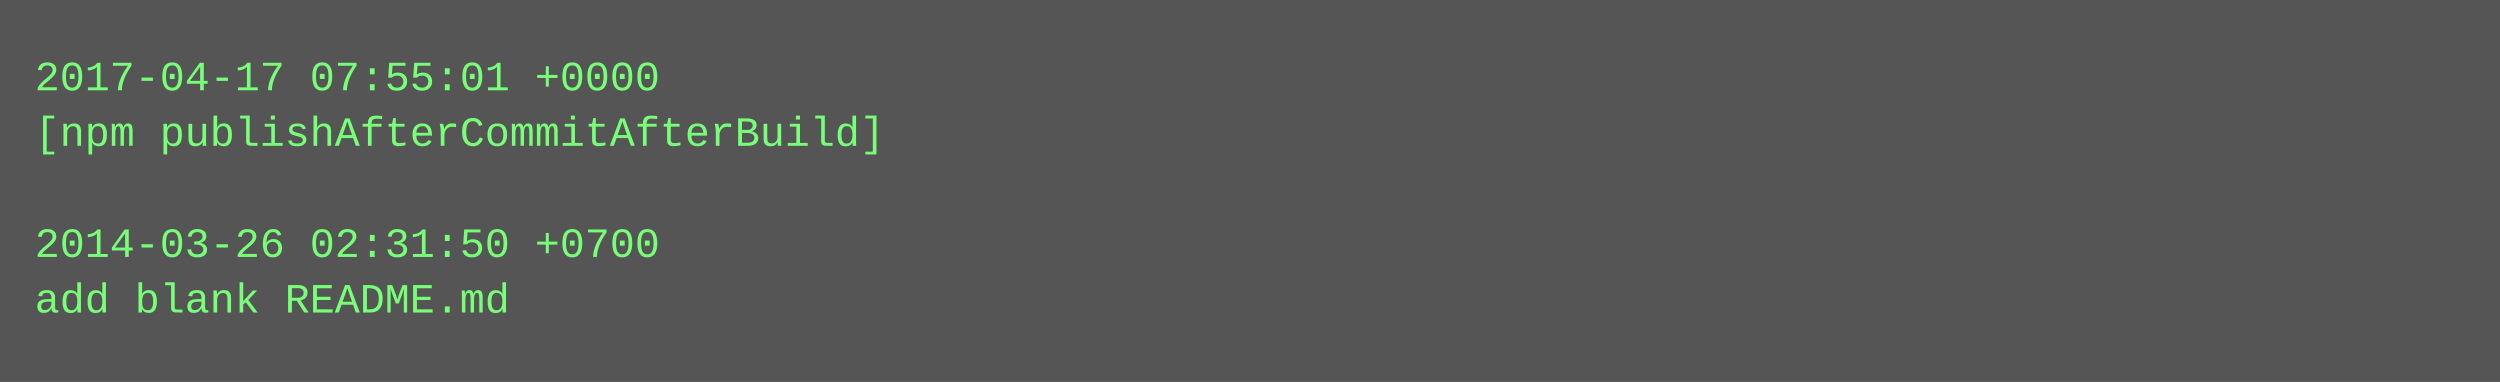
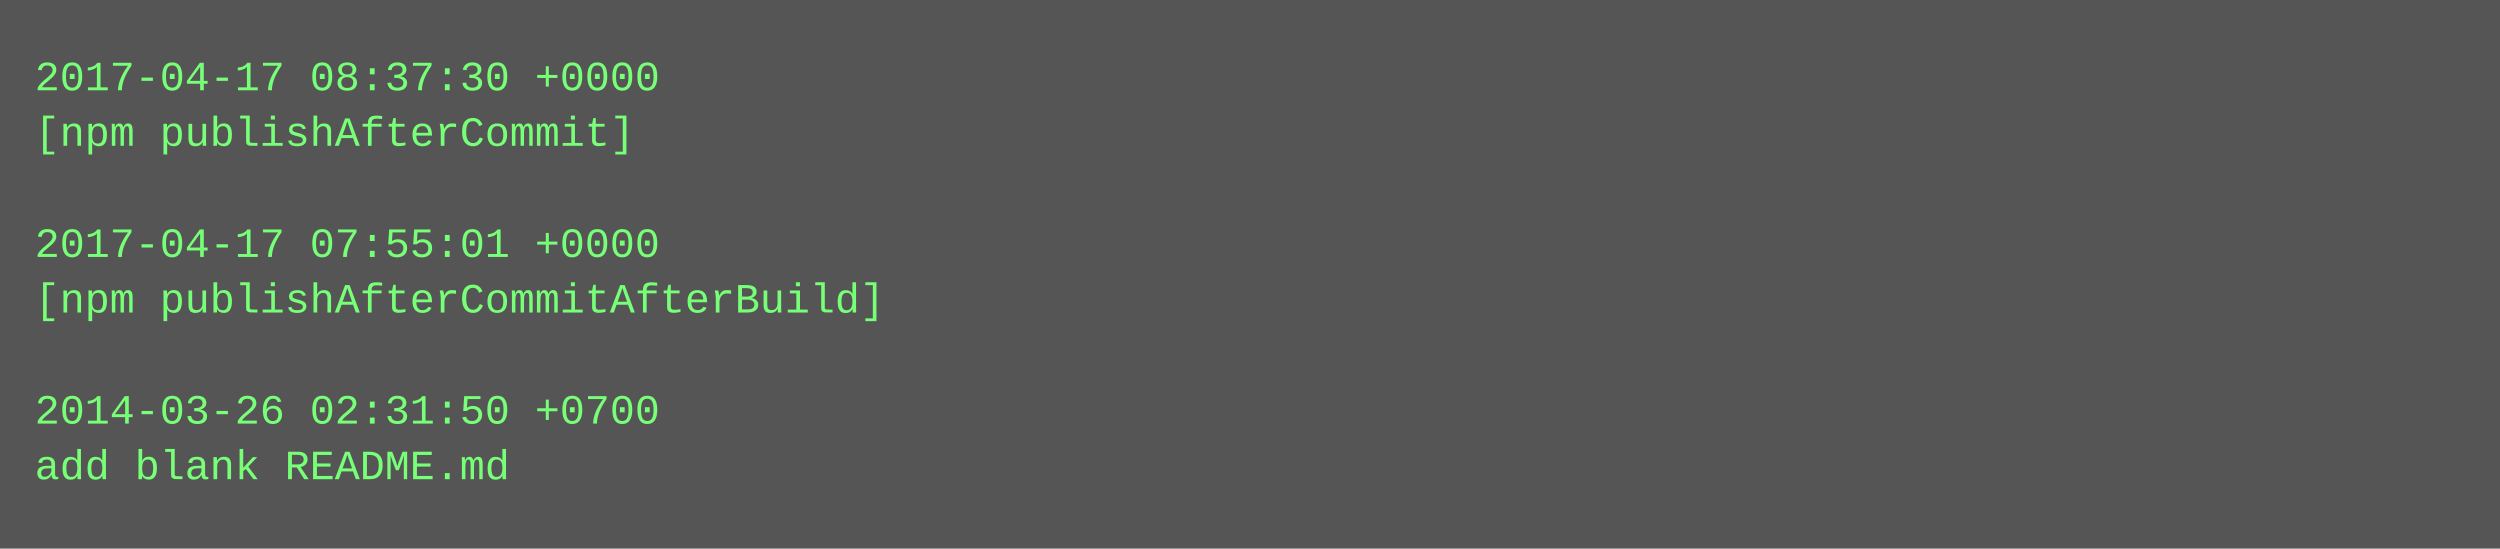
- <svg xmlns="http://www.w3.org/2000/svg" height="110" width="720">
-   <rect height="110" fill="#555" width="720" />
+ <svg xmlns="http://www.w3.org/2000/svg" height="158" width="720">
+   <rect height="158" fill="#555" width="720" />
  <text fill="#7f7" font-family="Courier New" font-size="12" xml:space="preserve">
-     <tspan x="10" y="26">2017-04-17 07:55:01 +0000</tspan>
-     <tspan x="10" y="42">[npm publishAfterCommitAfterBuild]</tspan>
+     <tspan x="10" y="26">2017-04-17 08:37:30 +0000</tspan>
+     <tspan x="10" y="42">[npm publishAfterCommit]</tspan>
    <tspan x="10" y="58" />
-     <tspan x="10" y="74">2014-03-26 02:31:50 +0700</tspan>
-     <tspan x="10" y="90">add blank README.md</tspan>
+     <tspan x="10" y="74">2017-04-17 07:55:01 +0000</tspan>
+     <tspan x="10" y="90">[npm publishAfterCommitAfterBuild]</tspan>
+     <tspan x="10" y="106" />
+     <tspan x="10" y="122">2014-03-26 02:31:50 +0700</tspan>
+     <tspan x="10" y="138">add blank README.md</tspan>
  </text>
</svg>
